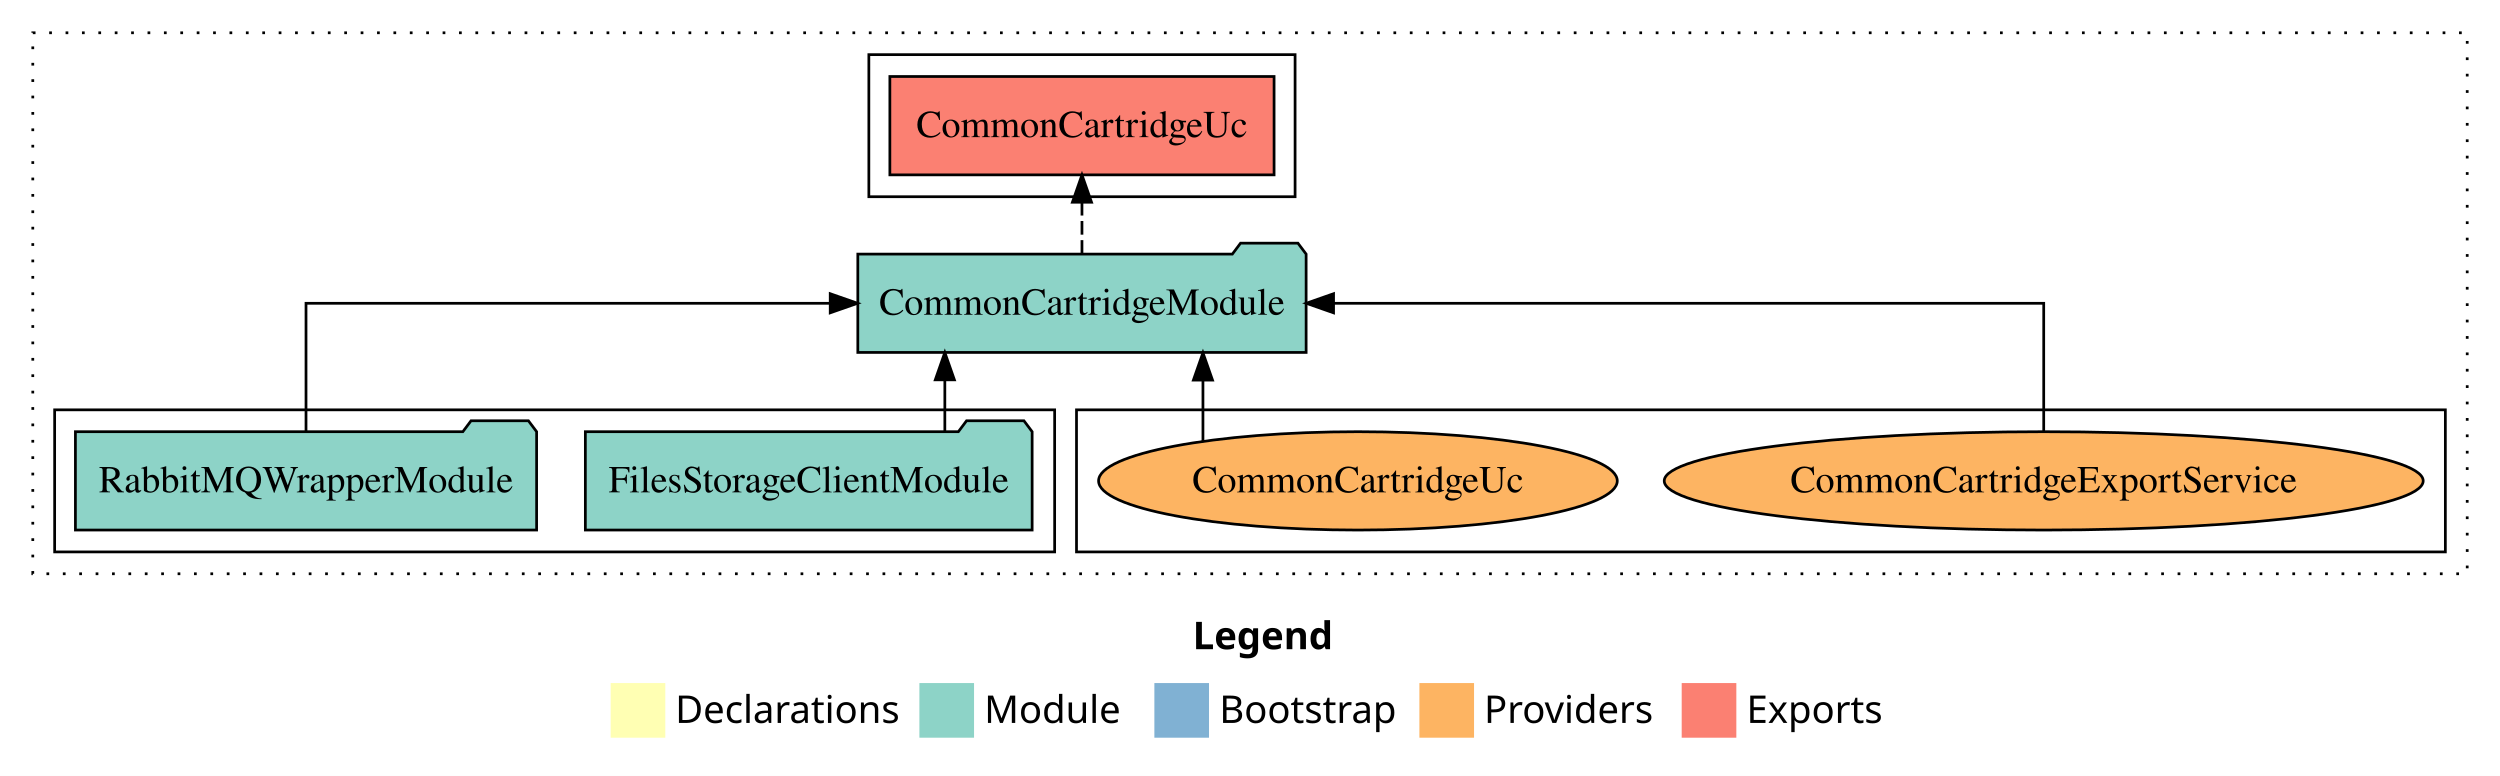
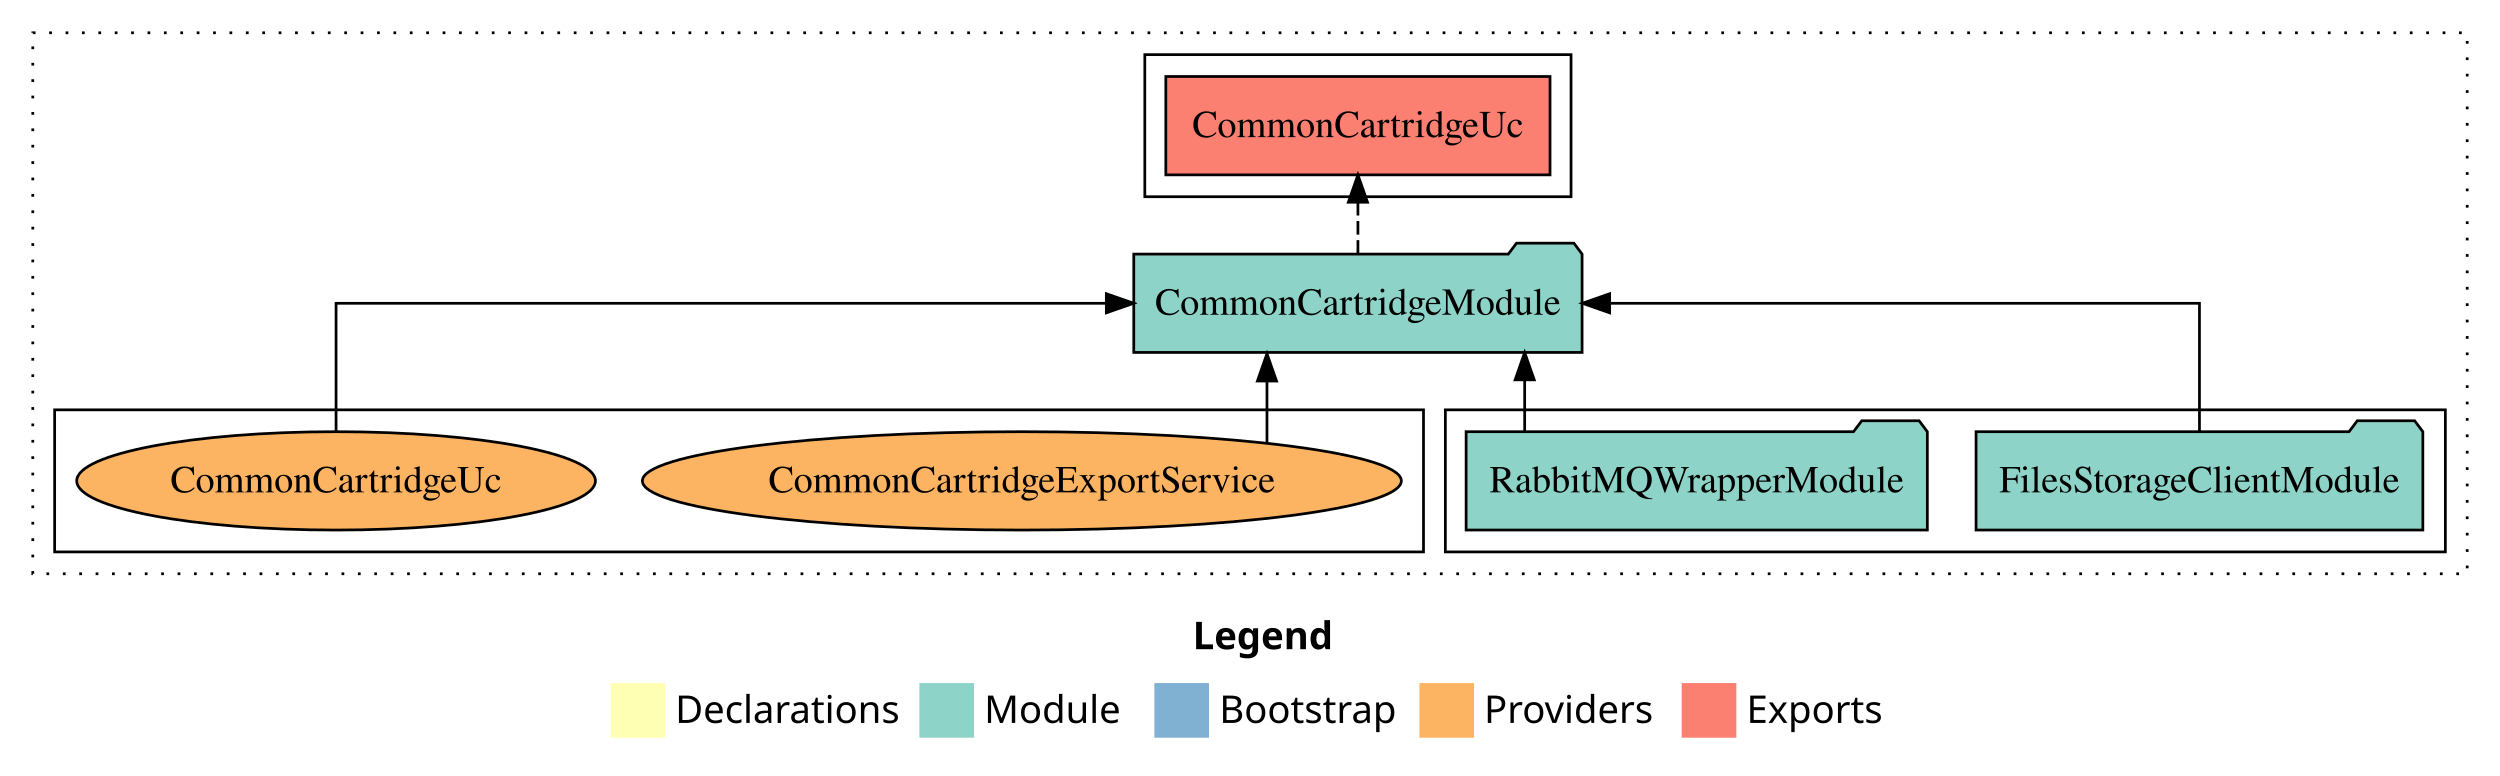
<svg xmlns="http://www.w3.org/2000/svg" width="915pt" height="284pt" viewBox="0.00 0.00 915.00 284.00">
  <g id="graph0" class="graph" transform="scale(1 1) rotate(0) translate(4 280)">
    <polygon fill="white" stroke="transparent" points="-4,4 -4,-280 911,-280 911,4 -4,4" />
    <text text-anchor="start" x="432.51" y="-42.4" font-family="Times-12" font-weight="bold" font-size="14.00">Legend</text>
    <polygon fill="#ffffb3" stroke="transparent" points="219.5,-10 219.5,-30 239.5,-30 239.5,-10 219.5,-10" />
    <text text-anchor="start" x="243.13" y="-15.4" font-family="Times-12" font-size="14.00">  Declarations</text>
    <polygon fill="#8dd3c7" stroke="transparent" points="332.5,-10 332.5,-30 352.5,-30 352.5,-10 332.5,-10" />
    <text text-anchor="start" x="356.23" y="-15.4" font-family="Times-12" font-size="14.00">  Module</text>
    <polygon fill="#80b1d3" stroke="transparent" points="418.5,-10 418.5,-30 438.5,-30 438.5,-10 418.5,-10" />
    <text text-anchor="start" x="442.28" y="-15.4" font-family="Times-12" font-size="14.00">  Bootstrap</text>
    <polygon fill="#fdb462" stroke="transparent" points="515.5,-10 515.5,-30 535.5,-30 535.5,-10 515.5,-10" />
    <text text-anchor="start" x="539.17" y="-15.4" font-family="Times-12" font-size="14.00">  Providers</text>
    <polygon fill="#fb8072" stroke="transparent" points="611.5,-10 611.5,-30 631.5,-30 631.5,-10 611.5,-10" />
    <text text-anchor="start" x="635.23" y="-15.4" font-family="Times-12" font-size="14.00">  Exports</text>
    <g id="clust1" class="cluster">
      <polygon fill="none" stroke="black" stroke-dasharray="1,5" points="8,-70 8,-268 899,-268 899,-70 8,-70" />
    </g>
+     <g id="clust3" class="cluster">
+       <polygon fill="none" stroke="black" points="525,-78 525,-130 891,-130 891,-78 525,-78" />
+     </g>
    <g id="clust4" class="cluster">
-       <polygon fill="none" stroke="black" points="314,-208 314,-260 470,-260 470,-208 314,-208" />
+       <polygon fill="none" stroke="black" points="415,-208 415,-260 571,-260 571,-208 415,-208" />
    </g>
    <g id="clust6" class="cluster">
-       <polygon fill="none" stroke="black" points="390,-78 390,-130 891,-130 891,-78 390,-78" />
-     </g>
-     <g id="clust3" class="cluster">
-       <polygon fill="none" stroke="black" points="16,-78 16,-130 382,-130 382,-78 16,-78" />
+       <polygon fill="none" stroke="black" points="16,-78 16,-130 517,-130 517,-78 16,-78" />
    </g>
    <g id="node1" class="node">
-       <polygon fill="#8dd3c7" stroke="black" points="373.76,-122 370.76,-126 349.76,-126 346.76,-122 210.24,-122 210.24,-86 373.76,-86 373.76,-122" />
-       <text text-anchor="middle" x="292" y="-99.8" font-family="Times,serif" font-size="14.00">FilesStorageClientModule</text>
+       <polygon fill="#8dd3c7" stroke="black" points="882.76,-122 879.76,-126 858.76,-126 855.76,-122 719.24,-122 719.24,-86 882.76,-86 882.76,-122" />
+       <text text-anchor="middle" x="801" y="-99.8" font-family="Times,serif" font-size="14.00">FilesStorageClientModule</text>
    </g>
    <g id="node3" class="node">
-       <polygon fill="#8dd3c7" stroke="black" points="474.04,-187 471.04,-191 450.04,-191 447.04,-187 309.96,-187 309.96,-151 474.04,-151 474.04,-187" />
-       <text text-anchor="middle" x="392" y="-164.8" font-family="Times,serif" font-size="14.00">CommonCartridgeModule</text>
+       <polygon fill="#8dd3c7" stroke="black" points="575.04,-187 572.04,-191 551.04,-191 548.04,-187 410.96,-187 410.96,-151 575.04,-151 575.04,-187" />
+       <text text-anchor="middle" x="493" y="-164.8" font-family="Times,serif" font-size="14.00">CommonCartridgeModule</text>
    </g>
    <g id="edge1" class="edge">
-       <path fill="none" stroke="black" d="M341.81,-122.11C341.81,-122.11 341.81,-140.99 341.81,-140.99" />
-       <polygon fill="black" stroke="black" points="338.31,-140.99 341.81,-150.99 345.31,-140.99 338.31,-140.99" />
+       <path fill="none" stroke="black" d="M801,-122.11C801,-141.34 801,-169 801,-169 801,-169 585.13,-169 585.13,-169" />
+       <polygon fill="black" stroke="black" points="585.13,-165.5 575.13,-169 585.13,-172.5 585.13,-165.5" />
    </g>
    <g id="node2" class="node">
-       <polygon fill="#8dd3c7" stroke="black" points="192.4,-122 189.4,-126 168.4,-126 165.4,-122 23.6,-122 23.6,-86 192.4,-86 192.4,-122" />
-       <text text-anchor="middle" x="108" y="-99.8" font-family="Times,serif" font-size="14.00">RabbitMQWrapperModule</text>
+       <polygon fill="#8dd3c7" stroke="black" points="701.4,-122 698.4,-126 677.4,-126 674.4,-122 532.6,-122 532.6,-86 701.4,-86 701.4,-122" />
+       <text text-anchor="middle" x="617" y="-99.8" font-family="Times,serif" font-size="14.00">RabbitMQWrapperModule</text>
    </g>
    <g id="edge2" class="edge">
-       <path fill="none" stroke="black" d="M108,-122.11C108,-141.34 108,-169 108,-169 108,-169 299.86,-169 299.86,-169" />
-       <polygon fill="black" stroke="black" points="299.86,-172.5 309.86,-169 299.86,-165.5 299.86,-172.5" />
+       <path fill="none" stroke="black" d="M554.03,-122.11C554.03,-122.11 554.03,-140.99 554.03,-140.99" />
+       <polygon fill="black" stroke="black" points="550.53,-140.99 554.03,-150.99 557.53,-140.99 550.53,-140.99" />
    </g>
    <g id="node4" class="node">
-       <polygon fill="#fb8072" stroke="black" points="462.31,-252 321.69,-252 321.69,-216 462.31,-216 462.31,-252" />
-       <text text-anchor="middle" x="392" y="-229.8" font-family="Times,serif" font-size="14.00">CommonCartridgeUc </text>
+       <polygon fill="#fb8072" stroke="black" points="563.31,-252 422.69,-252 422.69,-216 563.31,-216 563.31,-252" />
+       <text text-anchor="middle" x="493" y="-229.8" font-family="Times,serif" font-size="14.00">CommonCartridgeUc </text>
    </g>
    <g id="edge3" class="edge">
-       <path fill="none" stroke="black" stroke-dasharray="5,2" d="M392,-187.11C392,-187.11 392,-205.99 392,-205.99" />
-       <polygon fill="black" stroke="black" points="388.5,-205.99 392,-215.99 395.5,-205.99 388.5,-205.99" />
+       <path fill="none" stroke="black" stroke-dasharray="5,2" d="M493,-187.11C493,-187.11 493,-205.99 493,-205.99" />
+       <polygon fill="black" stroke="black" points="489.5,-205.99 493,-215.99 496.5,-205.99 489.5,-205.99" />
    </g>
    <g id="node5" class="node">
-       <ellipse fill="#fdb462" stroke="black" cx="744" cy="-104" rx="138.89" ry="18" />
-       <text text-anchor="middle" x="744" y="-99.8" font-family="Times,serif" font-size="14.00">CommonCartridgeExportService</text>
+       <ellipse fill="#fdb462" stroke="black" cx="370" cy="-104" rx="138.89" ry="18" />
+       <text text-anchor="middle" x="370" y="-99.8" font-family="Times,serif" font-size="14.00">CommonCartridgeExportService</text>
    </g>
    <g id="edge4" class="edge">
-       <path fill="none" stroke="black" d="M744,-122.11C744,-141.34 744,-169 744,-169 744,-169 484.08,-169 484.08,-169" />
-       <polygon fill="black" stroke="black" points="484.08,-165.5 474.08,-169 484.08,-172.5 484.08,-165.5" />
+       <path fill="none" stroke="black" d="M459.71,-117.78C459.71,-117.78 459.71,-140.55 459.71,-140.55" />
+       <polygon fill="black" stroke="black" points="456.21,-140.55 459.71,-150.55 463.21,-140.55 456.21,-140.55" />
    </g>
    <g id="node6" class="node">
-       <ellipse fill="#fdb462" stroke="black" cx="493" cy="-104" rx="94.92" ry="18" />
-       <text text-anchor="middle" x="493" y="-99.8" font-family="Times,serif" font-size="14.00">CommonCartridgeUc</text>
+       <ellipse fill="#fdb462" stroke="black" cx="119" cy="-104" rx="94.92" ry="18" />
+       <text text-anchor="middle" x="119" y="-99.8" font-family="Times,serif" font-size="14.00">CommonCartridgeUc</text>
    </g>
    <g id="edge5" class="edge">
-       <path fill="none" stroke="black" d="M436.28,-118.43C436.28,-118.43 436.28,-140.89 436.28,-140.89" />
-       <polygon fill="black" stroke="black" points="432.78,-140.89 436.28,-150.89 439.78,-140.89 432.78,-140.89" />
+       <path fill="none" stroke="black" d="M119,-122.11C119,-141.34 119,-169 119,-169 119,-169 400.92,-169 400.92,-169" />
+       <polygon fill="black" stroke="black" points="400.92,-172.5 410.92,-169 400.92,-165.5 400.92,-172.5" />
    </g>
  </g>
</svg>
